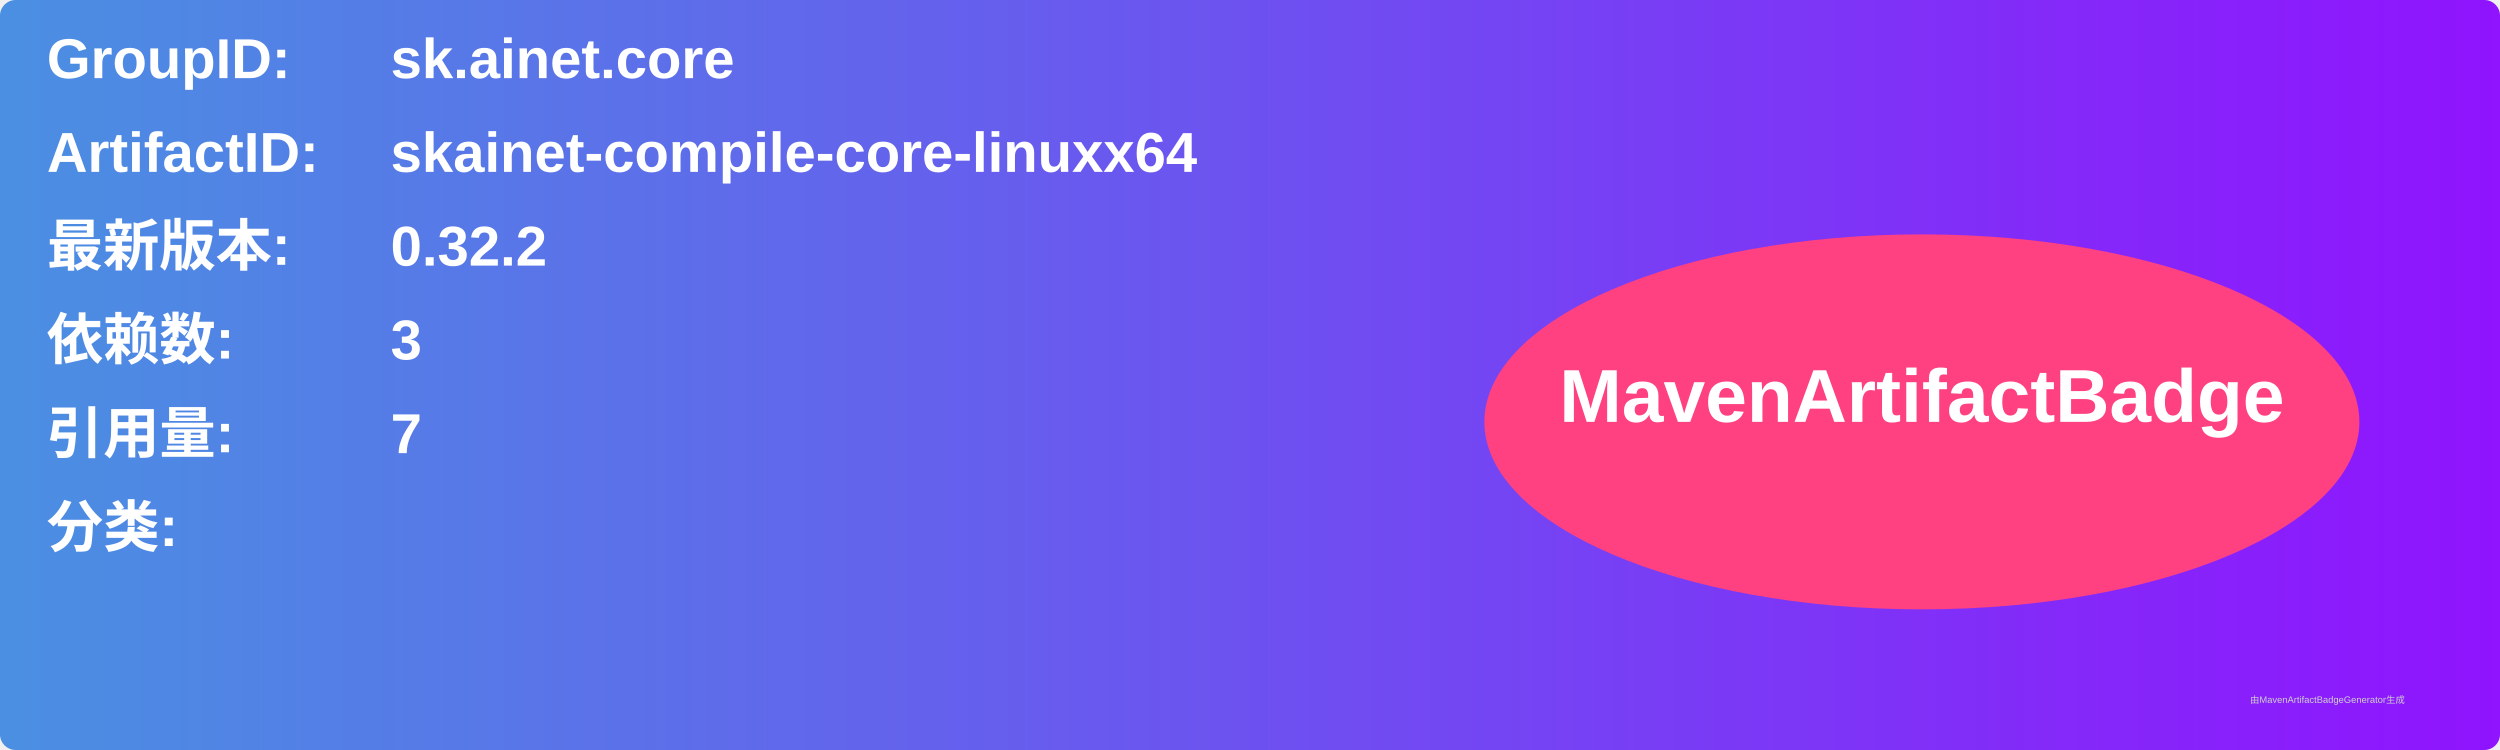
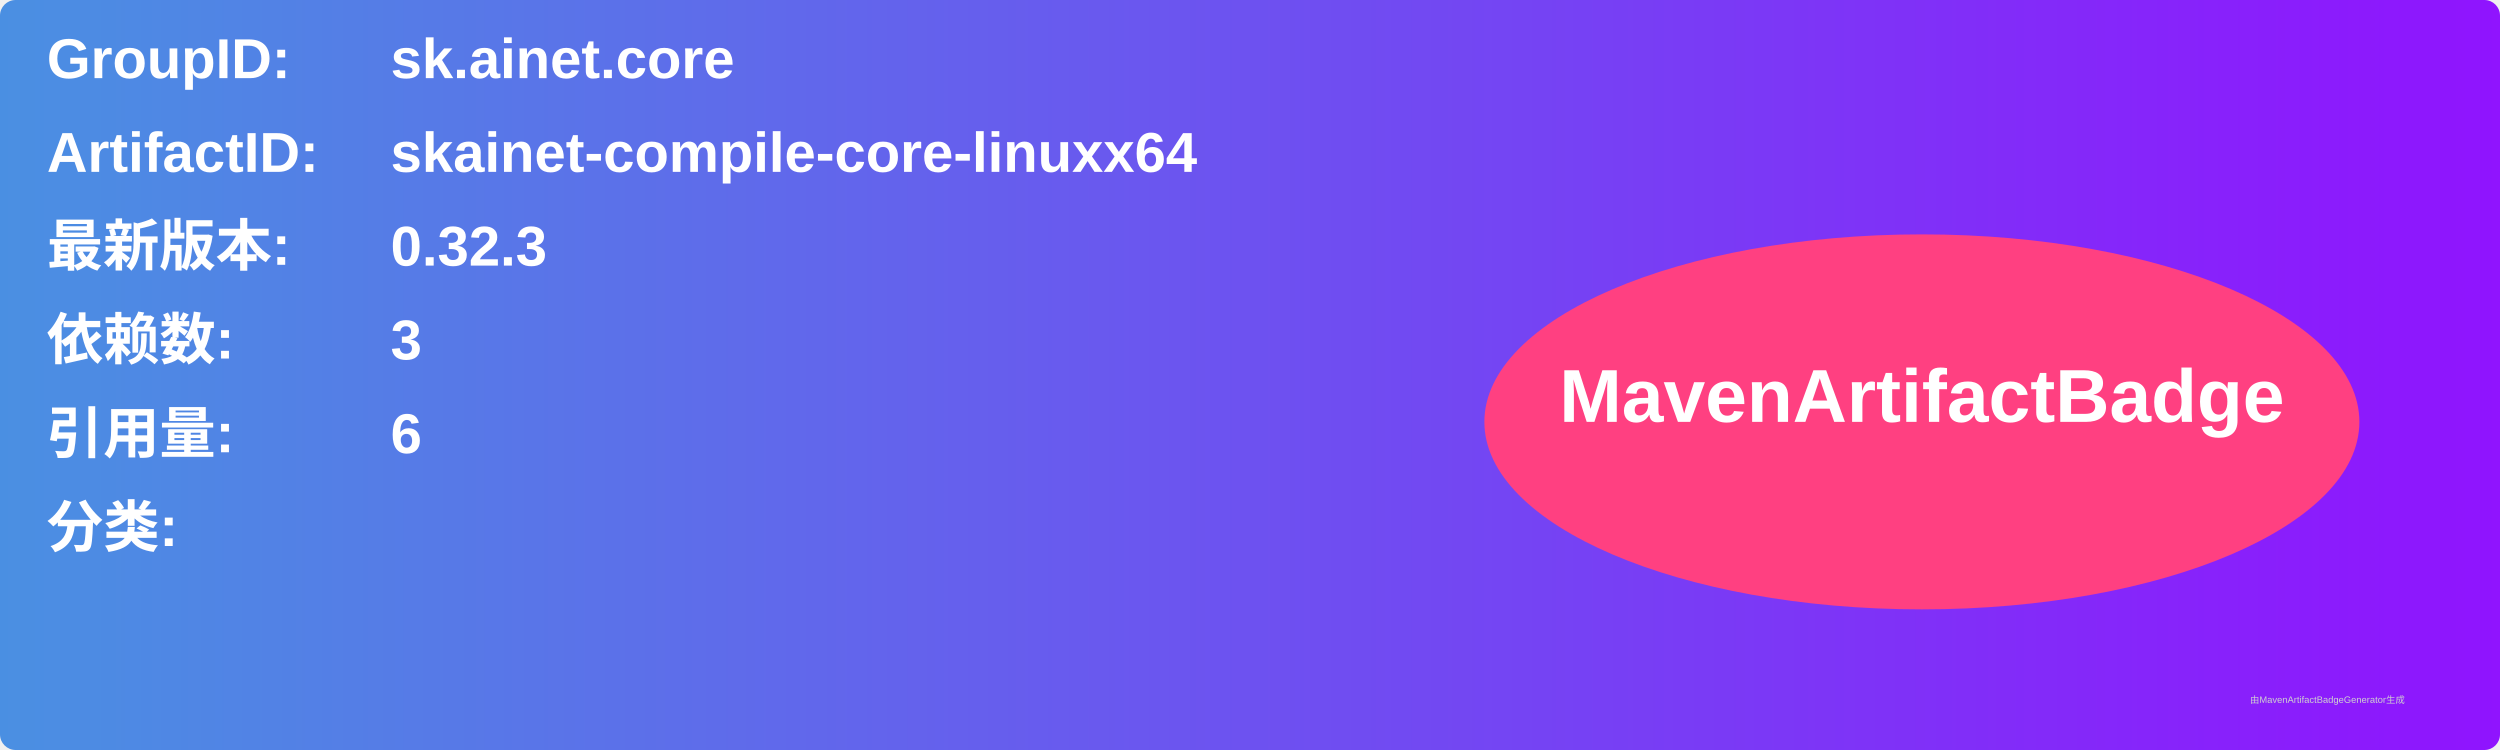
<svg xmlns="http://www.w3.org/2000/svg" width="800" height="240" viewBox="0 0 800 240">
  <linearGradient id="grad" x1="0%" y1="0%" x2="100%" y2="0%">
    <stop offset="0%" stop-color="#4a90e2" />
    <stop offset="100%" stop-color="#9013fe" />
  </linearGradient>
  <rect width="100%" height="100%" rx="5" ry="5" fill="url(#grad)" />
  <g transform="translate(15, 15)">
    <text x="0" y="10" font-family="Arial" font-size="18" fill="white" font-weight="bold" width="260">GroupID:</text>
    <text x="110" y="10" font-family="Arial" font-size="18" fill="white" font-weight="bold" width="460">sk.ainet.core</text>
    <text x="0" y="40" font-family="Arial" font-size="18" fill="white" font-weight="bold" width="260">ArtifactID:</text>
    <text x="110" y="40" font-family="Arial" font-size="18" fill="white" font-weight="bold" width="460">skainet-compile-core-linuxx64</text>
    <text x="0" y="70" font-family="Arial" font-size="18" fill="white" font-weight="bold">最新版本:</text>
    <text x="110" y="70" font-family="Arial" font-size="18" fill="white" font-weight="bold">
-       <tspan font-weight="bold">0.32.2</tspan>
+       <tspan font-weight="bold">0.32.3</tspan>
    </text>
    <text x="0" y="100" font-family="Arial" font-size="18" fill="white" font-weight="bold">依赖数: </text>
    <text x="110" y="100" font-family="Arial" font-size="18" fill="white">
      <tspan font-weight="bold">3</tspan>
    </text>
    <text x="0" y="130" font-family="Arial" font-size="18" fill="white" font-weight="bold">引用量: </text>
    <text x="110" y="130" font-family="Arial" font-size="18" fill="white">
-       <tspan font-weight="bold">7</tspan>
+       <tspan font-weight="bold">6</tspan>
    </text>
    <text x="0" y="160" font-family="Arial" font-size="18" fill="white" font-weight="bold">分类:</text>
    <text x="10" y="190" font-family="Arial" font-size="10" fill="white">
      <tspan font-weight="bold" />
    </text>
    <ellipse cx="600" cy="120" rx="140" ry="60" fill="#ff4081" />
    <text x="600" y="120" text-anchor="middle" font-family="Arial" font-size="24" fill="white" font-weight="bold">MavenArtifactBadge</text>
  </g>
  <text x="720" y="225" font-family="Arial" font-size="3" fill="#d0d0d0">由MavenArtifactBadgeGenerator生成</text>
</svg>
